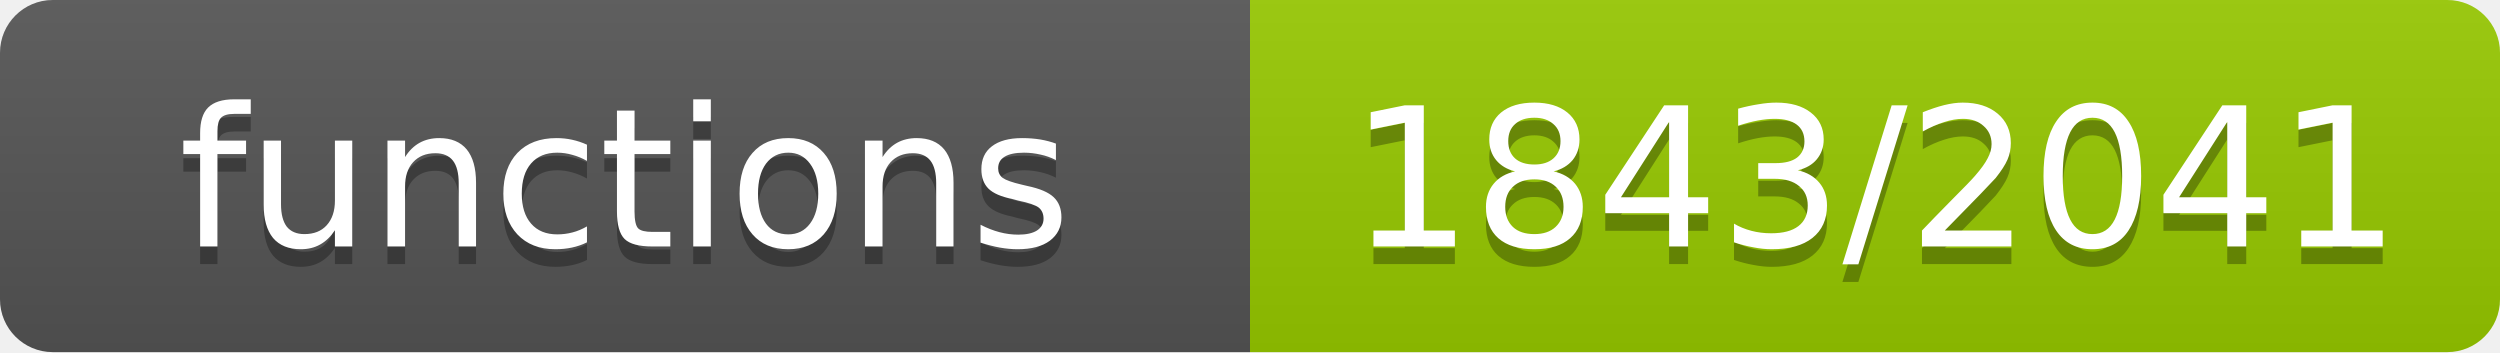
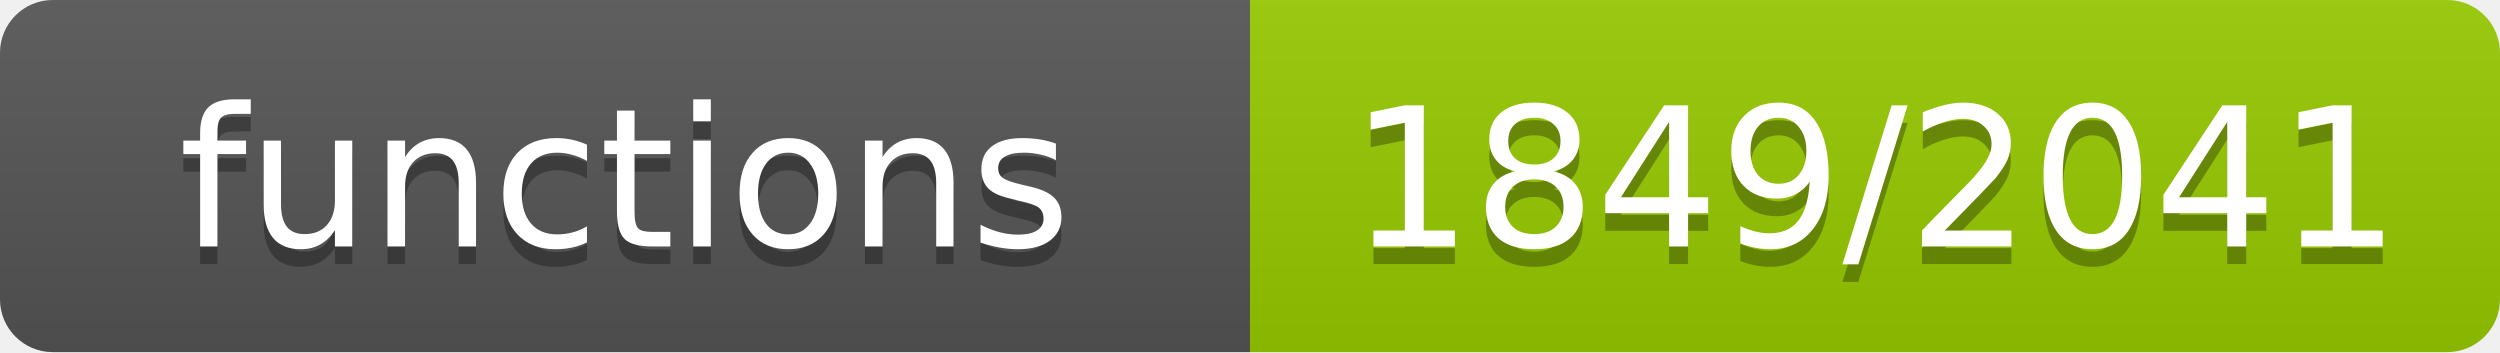
- <svg xmlns="http://www.w3.org/2000/svg" width="142" height="20" role="img" aria-label="functions: 1843/2041">
+ <svg xmlns="http://www.w3.org/2000/svg" width="142" height="20" role="img" aria-label="functions: 1849/2041">
  <linearGradient id="s" x2="0" y2="100%">
    <stop offset="0" stop-color="#bbb" stop-opacity=".1" />
    <stop offset="1" stop-opacity=".1" />
  </linearGradient>
  <clipPath id="r">
    <rect width="142" height="20" rx="3" fill="#fff" />
  </clipPath>
  <g clip-path="url(#r)">
    <rect width="71" height="20" fill="#555" />
    <rect x="71" width="71" height="20" fill="#97ca00" />
    <rect width="142" height="20" fill="url(#s)" />
  </g>
  <g fill="#fff" text-anchor="middle" font-family="Verdana,Geneva,DejaVu Sans,sans-serif" font-size="11">
    <text x="35.5" y="15" fill="#010101" fill-opacity=".3">functions</text>
    <text x="35.5" y="14">functions</text>
-     <text x="106.5" y="15" fill="#010101" fill-opacity=".3">1843/2041</text>
-     <text x="106.5" y="14">1843/2041</text>
+     <text x="106.5" y="15" fill="#010101" fill-opacity=".3">1849/2041</text>
+     <text x="106.5" y="14">1849/2041</text>
  </g>
</svg>
